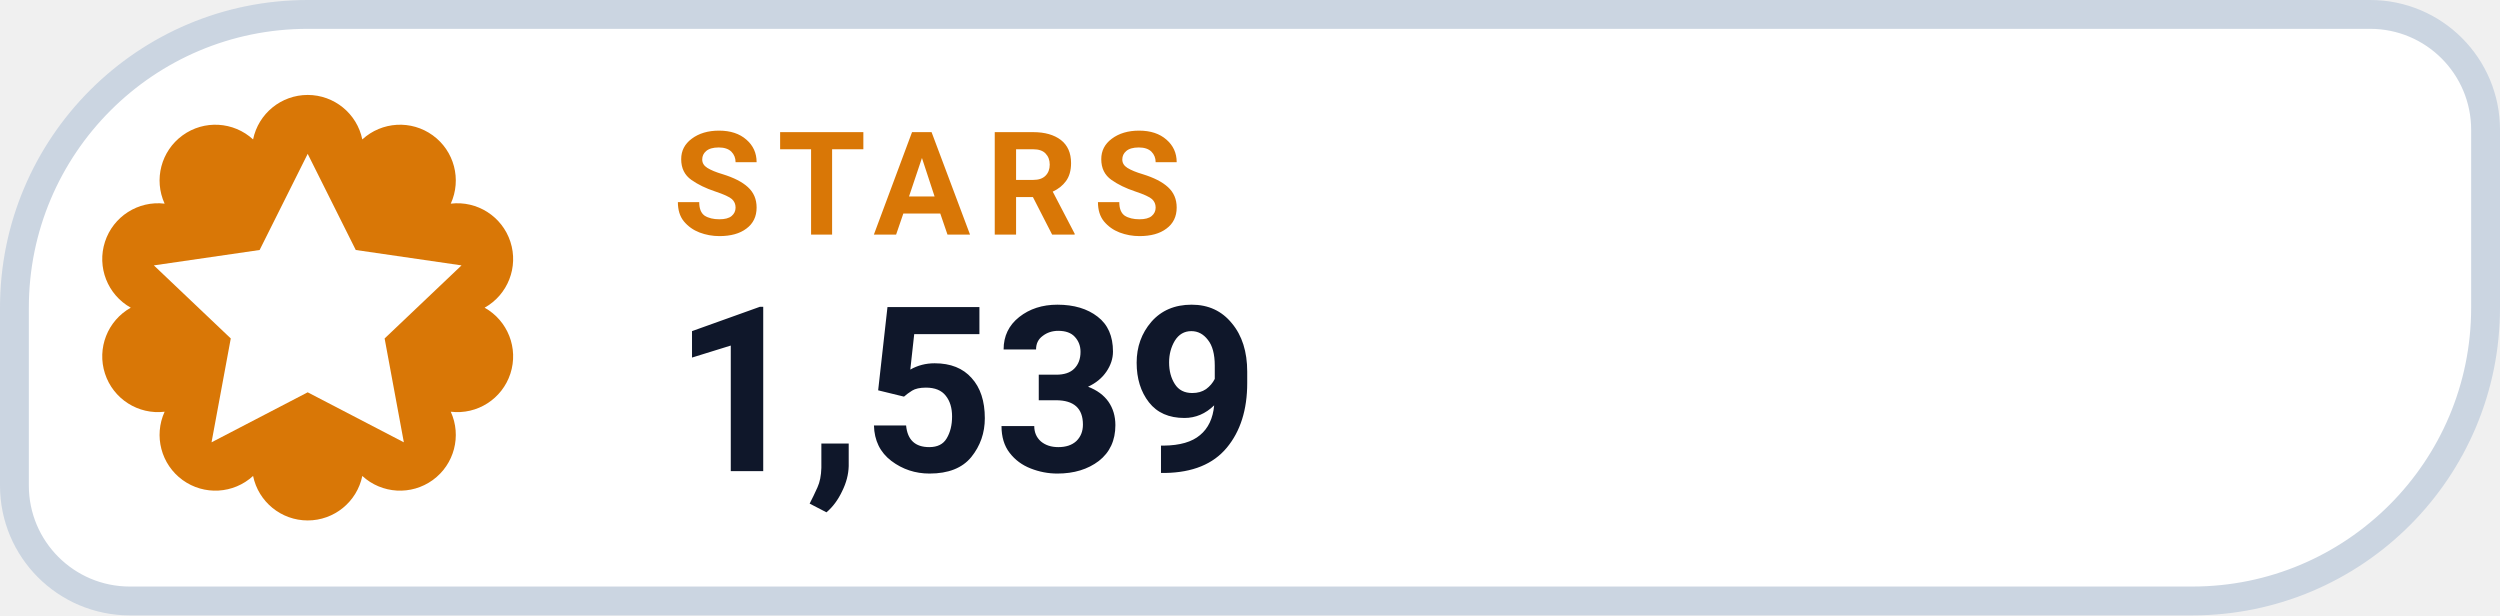
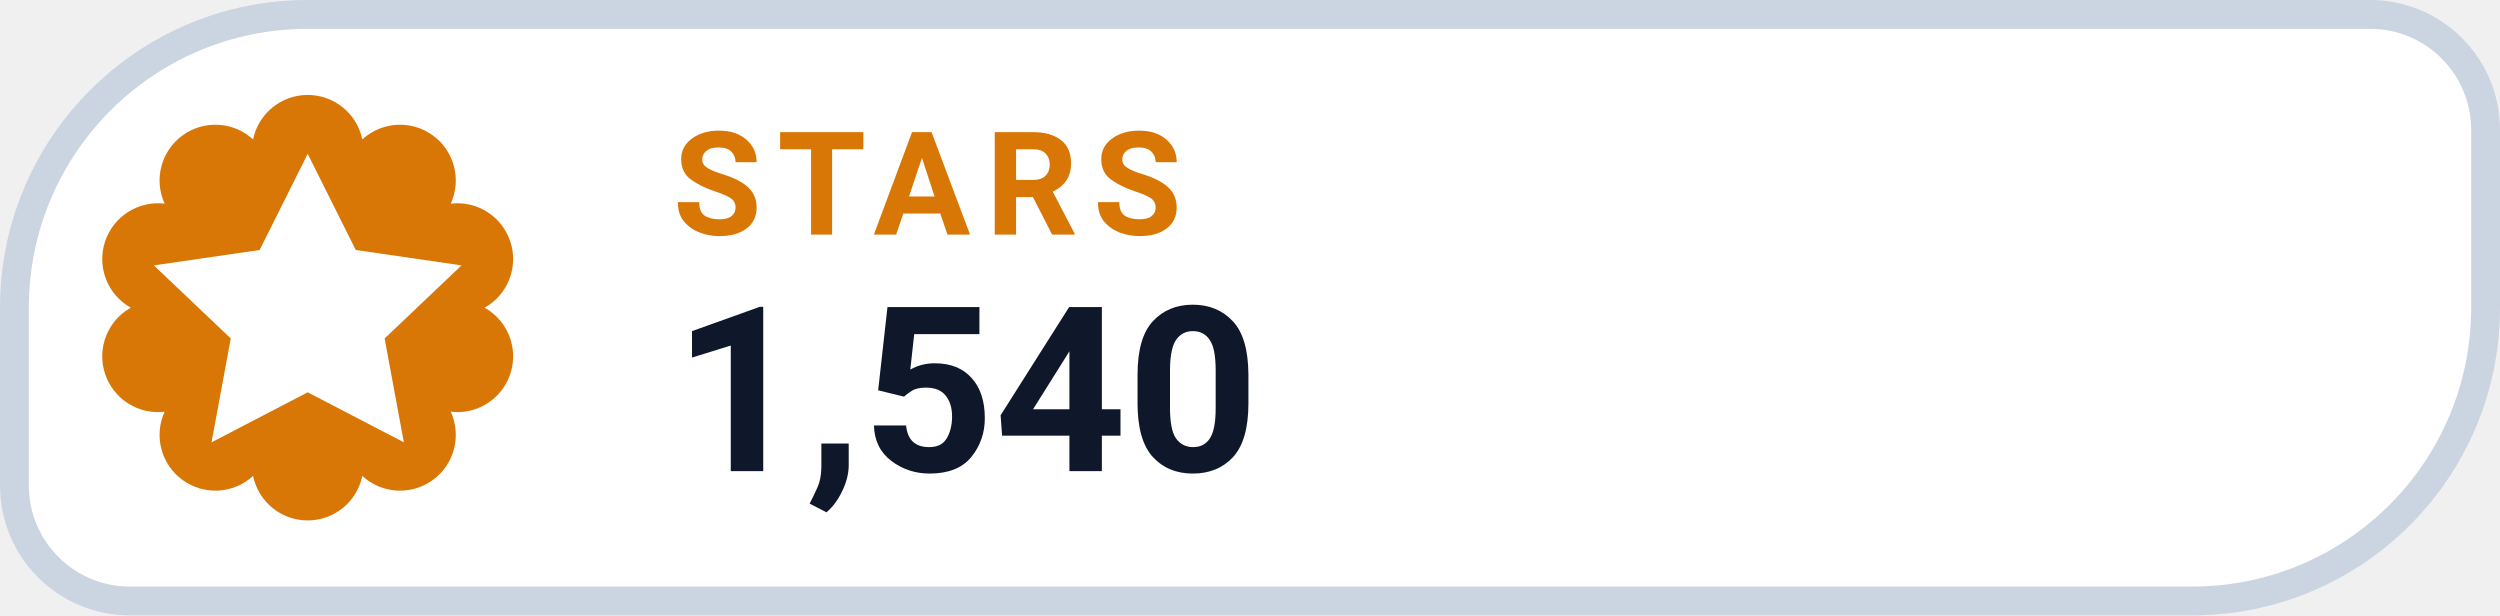
- <svg xmlns="http://www.w3.org/2000/svg" width="130" height="32" viewBox="0 0 130 32" role="img" aria-label="STARS 1,539">
+ <svg xmlns="http://www.w3.org/2000/svg" width="130" height="32" viewBox="0 0 130 32" role="img" aria-label="STARS 1,540">
  <path d="M 16.00 0.75 H 123.25 A 6.00 6.00 0 0 1 129.25 6.75 V 16.00 A 15.25 15.25 0 0 1 114.00 31.25 H 6.75 A 6.00 6.00 0 0 1 0.75 25.25 V 16.00 A 15.25 15.25 0 0 1 16.00 0.75 Z" fill="#FFFFFF" stroke="#CBD5E1" stroke-width="1.5" />
  <path d="M 13.16 7.25 A 2.90 2.90 0 0 1 18.84 7.25 A 2.90 2.90 0 0 1 23.44 10.59 A 2.90 2.90 0 0 1 25.20 16.00 A 2.90 2.90 0 0 1 23.44 21.41 A 2.90 2.90 0 0 1 18.84 24.75 A 2.90 2.90 0 0 1 13.16 24.75 A 2.90 2.90 0 0 1 8.56 21.41 A 2.90 2.90 0 0 1 6.80 16.00 A 2.90 2.90 0 0 1 8.56 10.59 A 2.90 2.90 0 0 1 13.16 7.25 Z" fill="#D97706" />
  <g transform="translate(16 16)" style="color:#FFFFFF;">
    <path d="M0 -8 l2.5 5 5.5 .8 -4 3.8 1 5.4 -5 -2.6 -5 2.6 1 -5.4 -4 -3.8 5.5 -.8 Z" fill="currentColor" />
  </g>
  <text x="35" y="12.2" fill="#D97706" font-family="-apple-system,BlinkMacSystemFont,'Segoe UI',Roboto,Helvetica,Arial,sans-serif" font-size="7.5" font-weight="700" letter-spacing=".8">STARS</text>
-   <text x="35" y="24.5" fill="#0F172A" font-family="-apple-system,BlinkMacSystemFont,'Segoe UI',Roboto,Helvetica,Arial,sans-serif" font-size="12" font-weight="750">1,539</text>
+   <text x="35" y="24.5" fill="#0F172A" font-family="-apple-system,BlinkMacSystemFont,'Segoe UI',Roboto,Helvetica,Arial,sans-serif" font-size="12" font-weight="750">1,540</text>
</svg>
